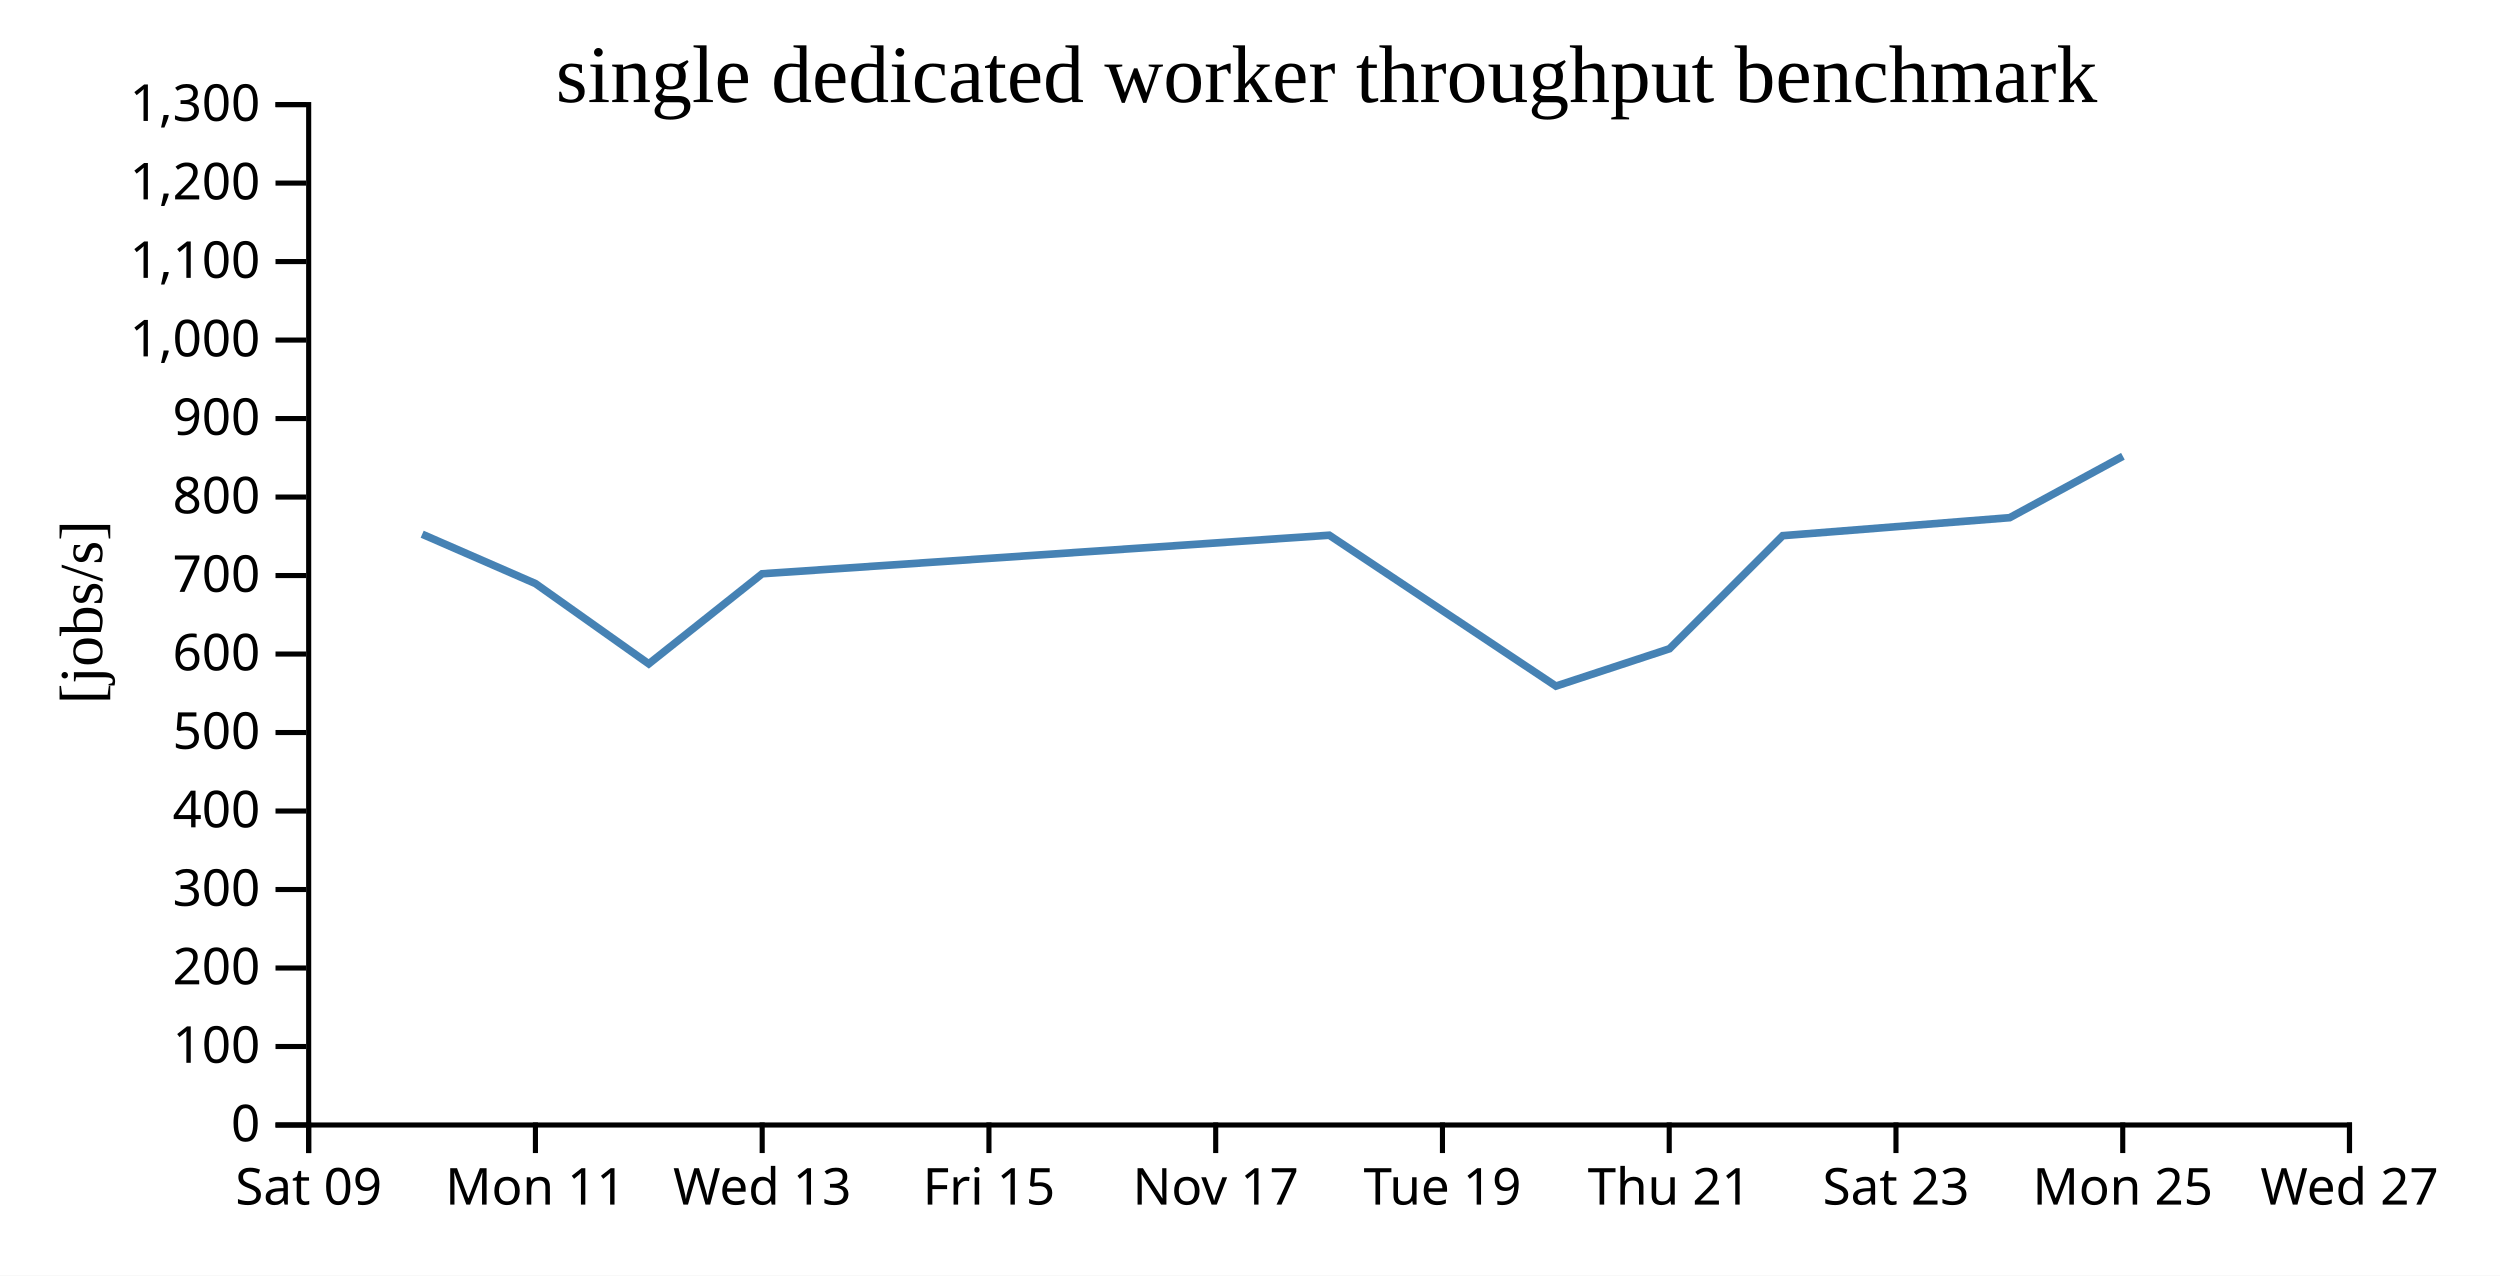
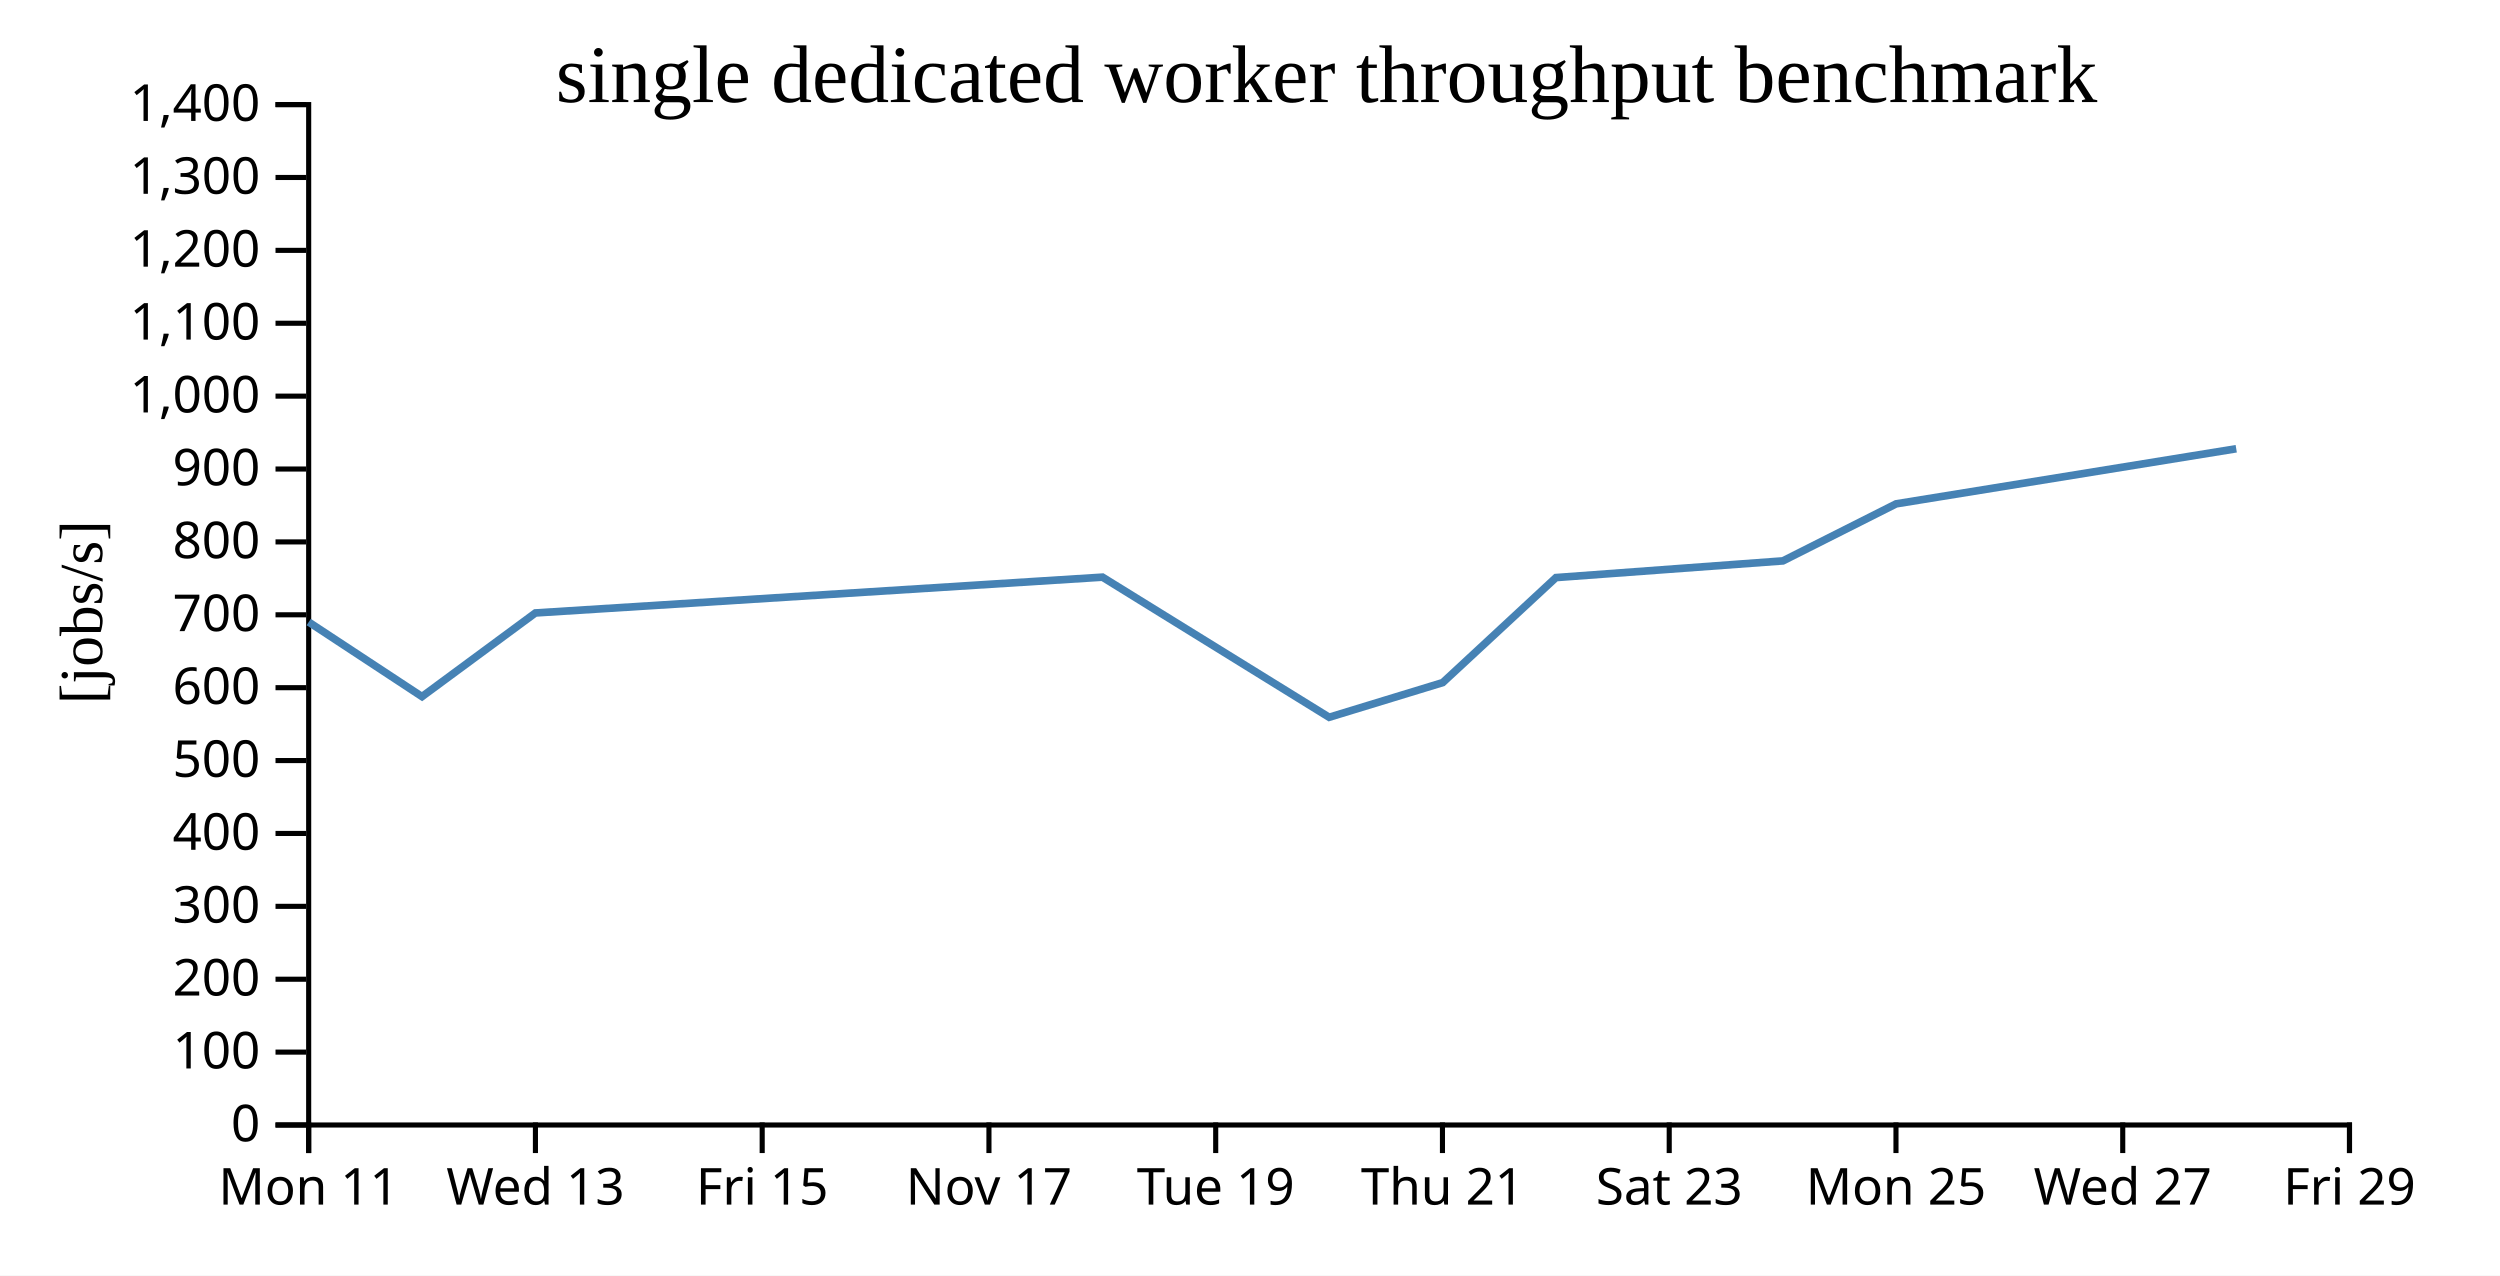
<svg xmlns="http://www.w3.org/2000/svg" width="490" height="250">
  <rect width="100%" height="100%" fill="white" />
  <g transform="translate(60,20)">
    <g transform="translate(0,200)" fill="none" font-size="10" font-family="sans-serif" text-anchor="middle">
      <path class="domain" stroke="currentColor" d="M0.5,6V0.5H400.5V6" />
      <g class="tick" opacity="1" transform="translate(0.5,0)">
        <line stroke="currentColor" y2="6" />
-         <text fill="currentColor" y="9" dy="0.71em">Sat 09</text>
+         <text fill="currentColor" y="9" dy="0.71em">Mon 11</text>
      </g>
      <g class="tick" opacity="1" transform="translate(44.94444,0)">
        <line stroke="currentColor" y2="6" />
-         <text fill="currentColor" y="9" dy="0.71em">Mon 11</text>
+         <text fill="currentColor" y="9" dy="0.71em">Wed 13</text>
      </g>
      <g class="tick" opacity="1" transform="translate(89.38889,0)">
        <line stroke="currentColor" y2="6" />
-         <text fill="currentColor" y="9" dy="0.71em">Wed 13</text>
+         <text fill="currentColor" y="9" dy="0.71em">Fri 15</text>
      </g>
      <g class="tick" opacity="1" transform="translate(133.8333,0)">
        <line stroke="currentColor" y2="6" />
-         <text fill="currentColor" y="9" dy="0.71em">Fri 15</text>
+         <text fill="currentColor" y="9" dy="0.71em">Nov 17</text>
      </g>
      <g class="tick" opacity="1" transform="translate(178.2778,0)">
        <line stroke="currentColor" y2="6" />
-         <text fill="currentColor" y="9" dy="0.71em">Nov 17</text>
+         <text fill="currentColor" y="9" dy="0.71em">Tue 19</text>
      </g>
      <g class="tick" opacity="1" transform="translate(222.7222,0)">
        <line stroke="currentColor" y2="6" />
-         <text fill="currentColor" y="9" dy="0.71em">Tue 19</text>
+         <text fill="currentColor" y="9" dy="0.71em">Thu 21</text>
      </g>
      <g class="tick" opacity="1" transform="translate(267.1667,0)">
        <line stroke="currentColor" y2="6" />
-         <text fill="currentColor" y="9" dy="0.71em">Thu 21</text>
+         <text fill="currentColor" y="9" dy="0.71em">Sat 23</text>
      </g>
      <g class="tick" opacity="1" transform="translate(311.6111,0)">
        <line stroke="currentColor" y2="6" />
-         <text fill="currentColor" y="9" dy="0.71em">Sat 23</text>
+         <text fill="currentColor" y="9" dy="0.71em">Mon 25</text>
      </g>
      <g class="tick" opacity="1" transform="translate(356.0556,0)">
        <line stroke="currentColor" y2="6" />
-         <text fill="currentColor" y="9" dy="0.71em">Mon 25</text>
+         <text fill="currentColor" y="9" dy="0.71em">Wed 27</text>
      </g>
      <g class="tick" opacity="1" transform="translate(400.5,0)">
        <line stroke="currentColor" y2="6" />
-         <text fill="currentColor" y="9" dy="0.71em">Wed 27</text>
+         <text fill="currentColor" y="9" dy="0.71em">Fri 29</text>
      </g>
    </g>
    <g fill="none" font-size="10" font-family="sans-serif" text-anchor="end">
      <path class="domain" stroke="currentColor" d="M-6,200.5H0.5V0.5H-6" />
      <g class="tick" opacity="1" transform="translate(0,200.5)">
        <line stroke="currentColor" x2="-6" />
        <text fill="currentColor" x="-9" dy="0.32em">0</text>
      </g>
-       <g class="tick" opacity="1" transform="translate(0,185.1154)">
+       <g class="tick" opacity="1" transform="translate(0,186.2143)">
        <line stroke="currentColor" x2="-6" />
        <text fill="currentColor" x="-9" dy="0.32em">100</text>
      </g>
-       <g class="tick" opacity="1" transform="translate(0,169.7308)">
+       <g class="tick" opacity="1" transform="translate(0,171.9286)">
        <line stroke="currentColor" x2="-6" />
        <text fill="currentColor" x="-9" dy="0.32em">200</text>
      </g>
-       <g class="tick" opacity="1" transform="translate(0,154.3462)">
+       <g class="tick" opacity="1" transform="translate(0,157.6429)">
        <line stroke="currentColor" x2="-6" />
        <text fill="currentColor" x="-9" dy="0.32em">300</text>
      </g>
-       <g class="tick" opacity="1" transform="translate(0,138.9615)">
+       <g class="tick" opacity="1" transform="translate(0,143.3571)">
        <line stroke="currentColor" x2="-6" />
        <text fill="currentColor" x="-9" dy="0.32em">400</text>
      </g>
-       <g class="tick" opacity="1" transform="translate(0,123.5769)">
+       <g class="tick" opacity="1" transform="translate(0,129.0714)">
        <line stroke="currentColor" x2="-6" />
        <text fill="currentColor" x="-9" dy="0.32em">500</text>
      </g>
-       <g class="tick" opacity="1" transform="translate(0,108.1923)">
+       <g class="tick" opacity="1" transform="translate(0,114.7857)">
        <line stroke="currentColor" x2="-6" />
        <text fill="currentColor" x="-9" dy="0.32em">600</text>
      </g>
-       <g class="tick" opacity="1" transform="translate(0,92.80769)">
+       <g class="tick" opacity="1" transform="translate(0,100.5)">
        <line stroke="currentColor" x2="-6" />
        <text fill="currentColor" x="-9" dy="0.32em">700</text>
      </g>
-       <g class="tick" opacity="1" transform="translate(0,77.42308)">
+       <g class="tick" opacity="1" transform="translate(0,86.21429)">
        <line stroke="currentColor" x2="-6" />
        <text fill="currentColor" x="-9" dy="0.32em">800</text>
      </g>
-       <g class="tick" opacity="1" transform="translate(0,62.03846)">
+       <g class="tick" opacity="1" transform="translate(0,71.92857)">
        <line stroke="currentColor" x2="-6" />
        <text fill="currentColor" x="-9" dy="0.32em">900</text>
      </g>
-       <g class="tick" opacity="1" transform="translate(0,46.65385)">
+       <g class="tick" opacity="1" transform="translate(0,57.64286)">
        <line stroke="currentColor" x2="-6" />
        <text fill="currentColor" x="-9" dy="0.32em">1,000</text>
      </g>
-       <g class="tick" opacity="1" transform="translate(0,31.26923)">
+       <g class="tick" opacity="1" transform="translate(0,43.35714)">
        <line stroke="currentColor" x2="-6" />
        <text fill="currentColor" x="-9" dy="0.32em">1,100</text>
      </g>
-       <g class="tick" opacity="1" transform="translate(0,15.88462)">
+       <g class="tick" opacity="1" transform="translate(0,29.07143)">
        <line stroke="currentColor" x2="-6" />
        <text fill="currentColor" x="-9" dy="0.32em">1,200</text>
      </g>
+       <g class="tick" opacity="1" transform="translate(0,14.78571)">
+         <line stroke="currentColor" x2="-6" />
+         <text fill="currentColor" x="-9" dy="0.32em">1,300</text>
+       </g>
      <g class="tick" opacity="1" transform="translate(0,0.5)">
        <line stroke="currentColor" x2="-6" />
-         <text fill="currentColor" x="-9" dy="0.32em">1,300</text>
+         <text fill="currentColor" x="-9" dy="0.32em">1,400</text>
      </g>
    </g>
    <text text-anchor="middle" style="font-size: 12px" transform="rotate(-90)" y="-40" x="-100">[jobs/s]</text>
    <text text-anchor="middle" style="font-size: 16px" y="0" x="200">single dedicated worker throughput benchmark</text>
-     <path fill="none" stroke="steelblue" stroke-width="1.5" d="M22.746,84.703L44.949,94.38L67.155,110.114L89.384,92.457L200.532,84.902L244.956,114.477L267.219,107.154L289.413,84.992L333.899,81.465L356.089,69.425" />
+     <path fill="none" stroke="steelblue" stroke-width="1.5" d="M0.505,101.924L22.711,116.535L44.939,100.139L156.087,93.123L200.511,120.586L222.775,113.786L244.969,93.207L289.454,89.932L311.645,78.752L378.302,67.952" />
  </g>
</svg>
